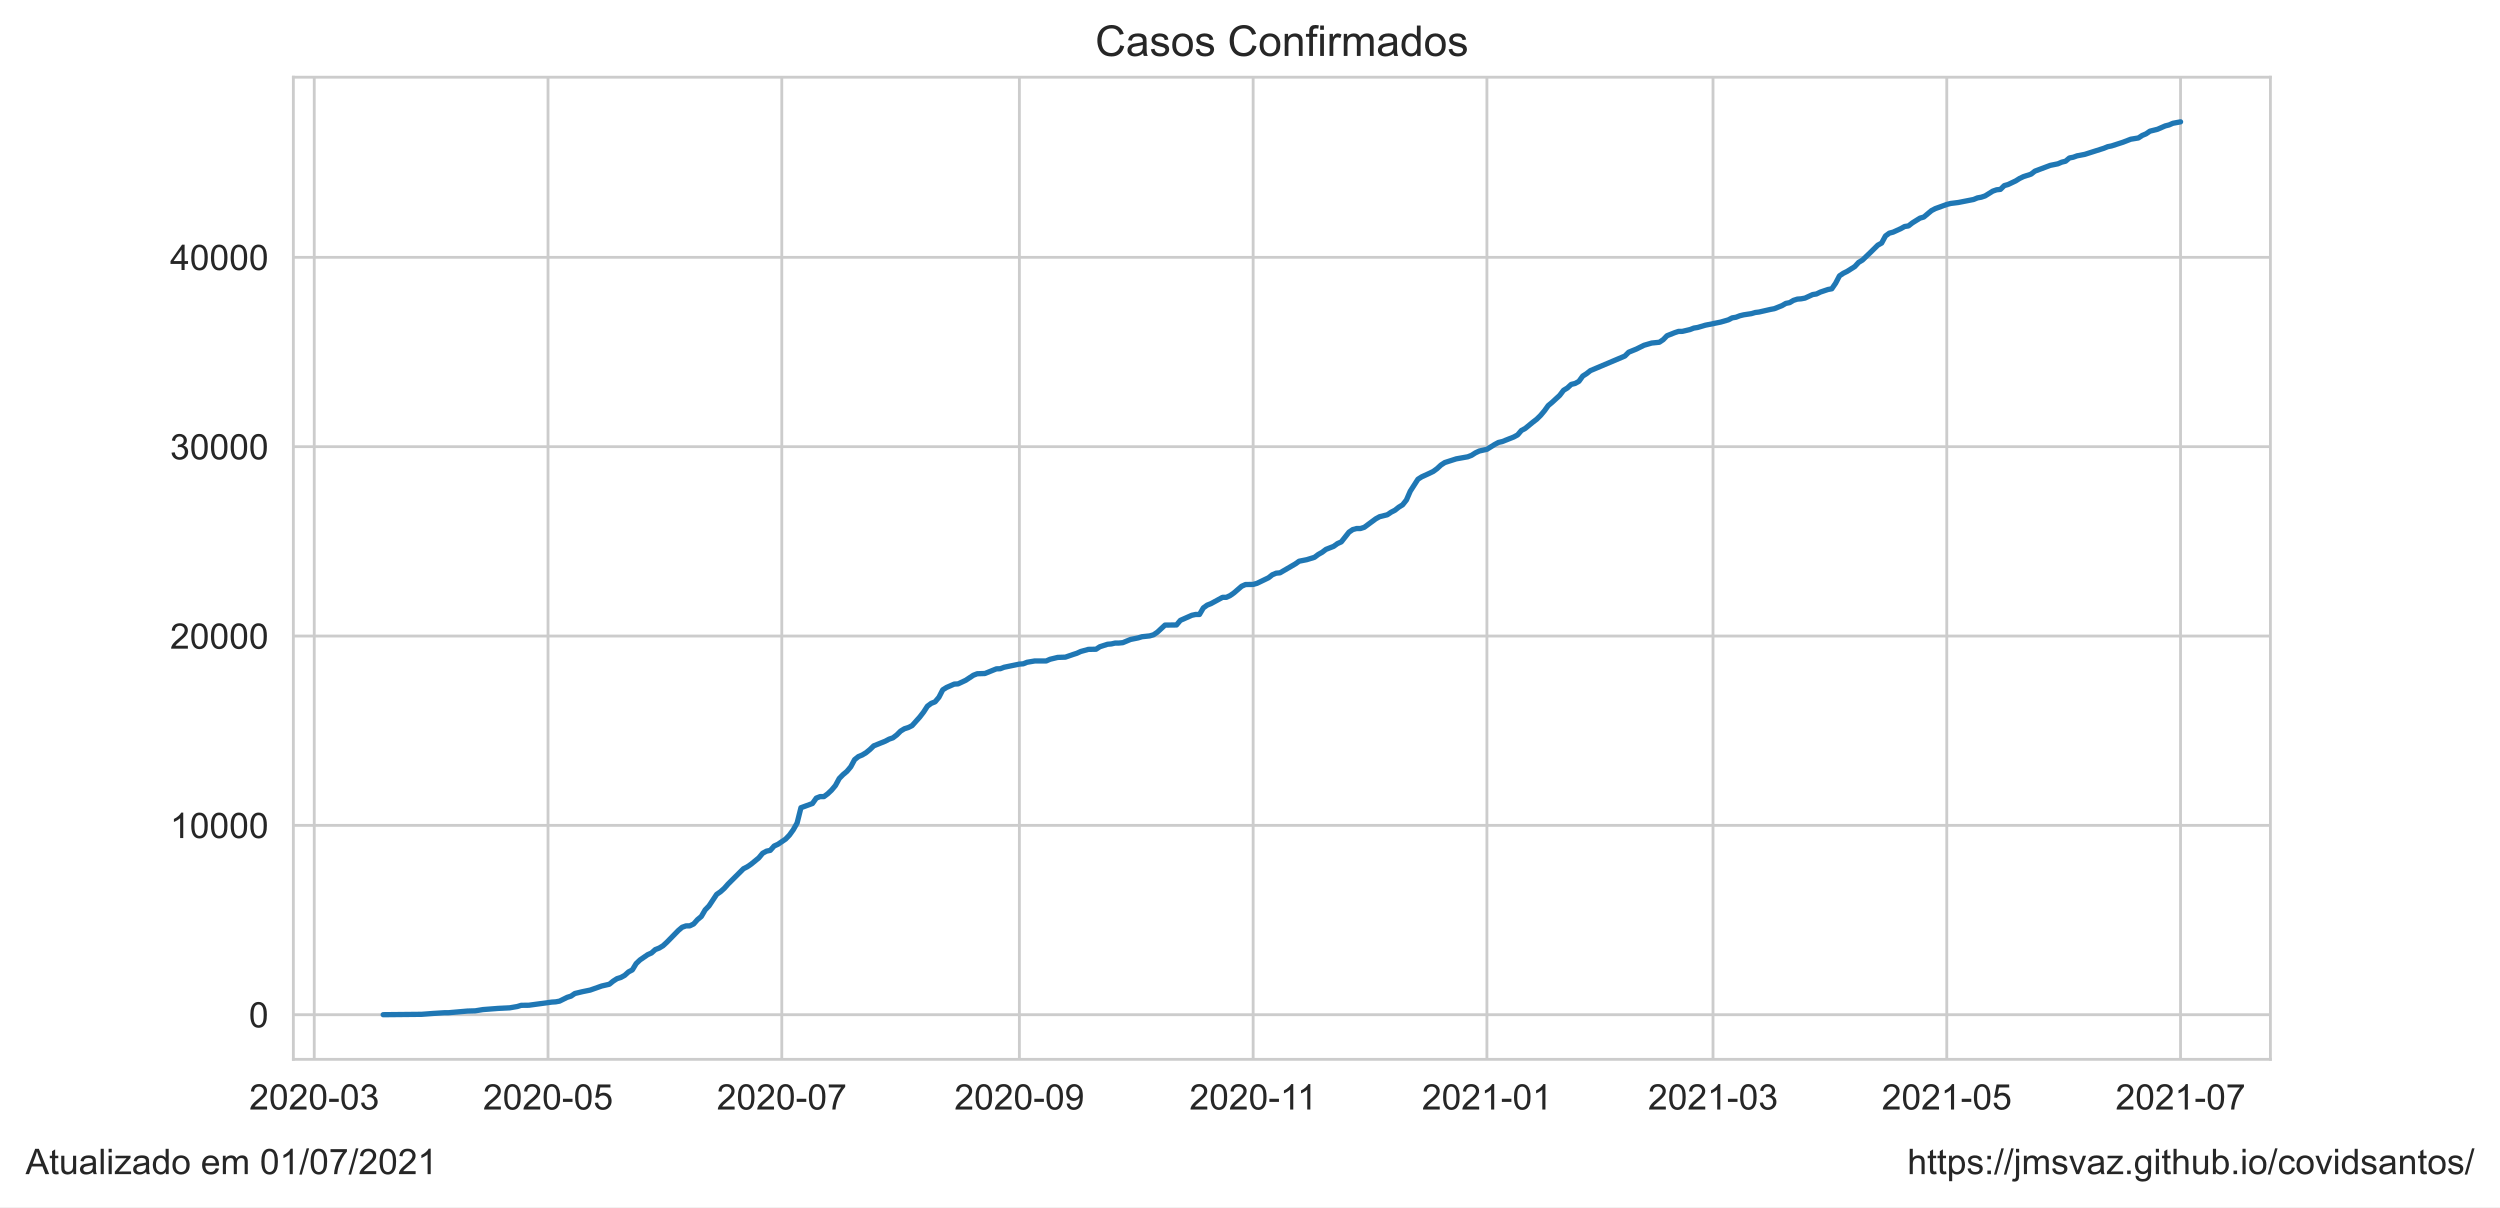
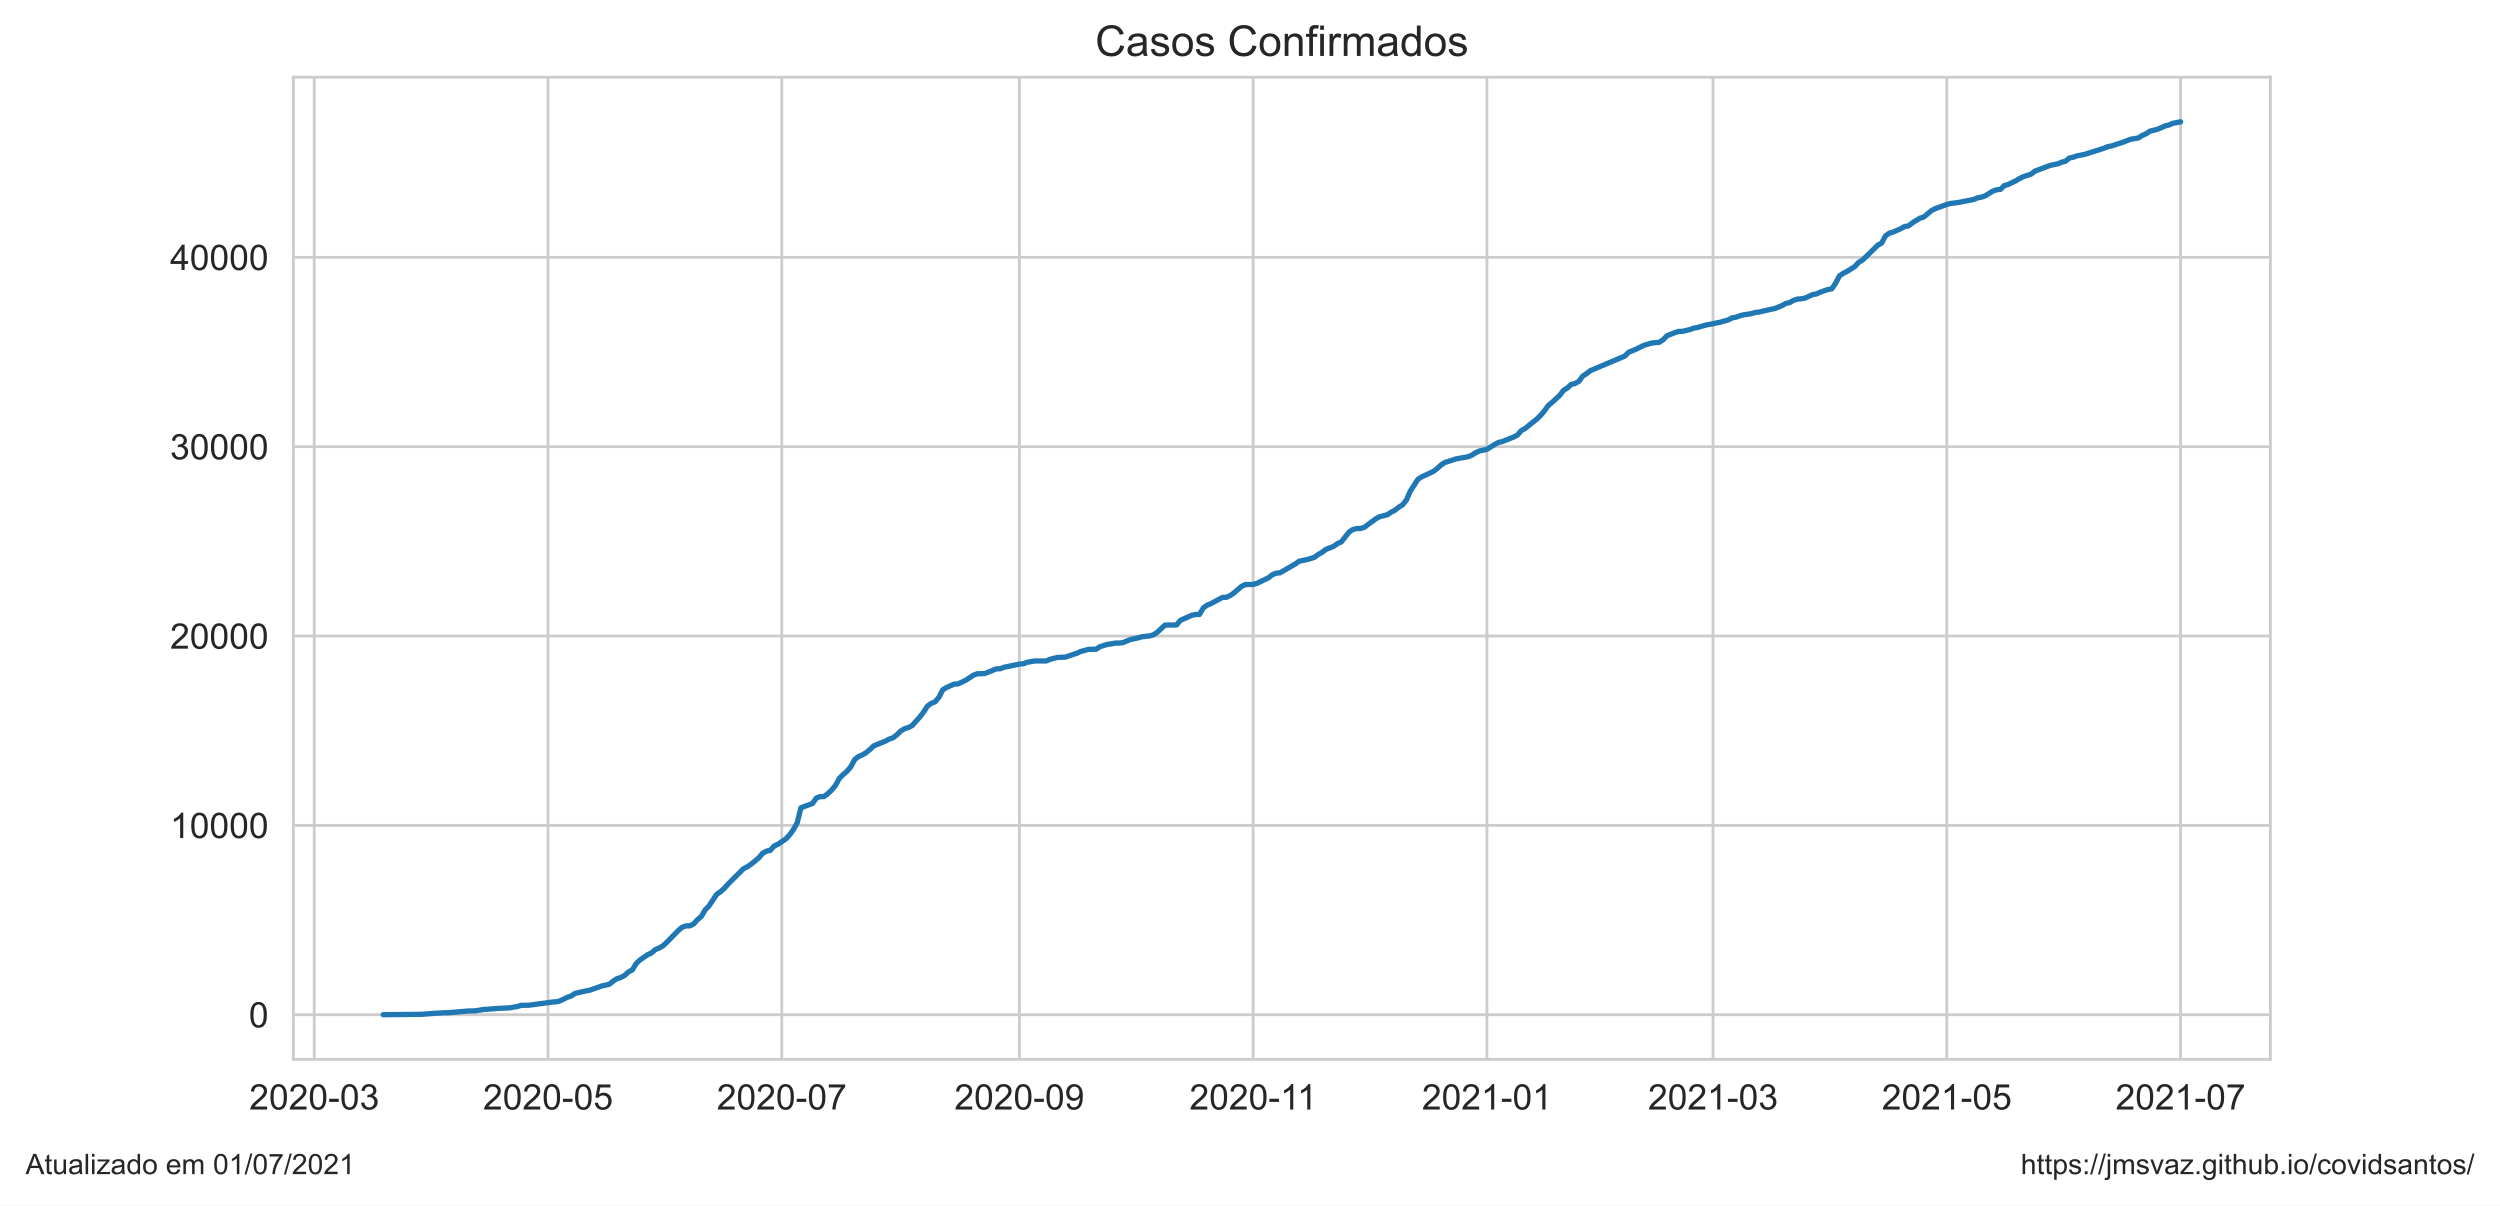
- <svg xmlns="http://www.w3.org/2000/svg" xmlns:xlink="http://www.w3.org/1999/xlink" height="340.694pt" version="1.1" viewBox="0 0 705.6 340.694" width="705.6pt">
+ <svg xmlns="http://www.w3.org/2000/svg" xmlns:xlink="http://www.w3.org/1999/xlink" height="340.273pt" version="1.1" viewBox="0 0 705.6 340.273" width="705.6pt">
  <defs>
    <style type="text/css">*{stroke-linecap:butt;stroke-linejoin:round;}</style>
  </defs>
  <g id="figure_1">
    <g id="patch_1">
-       <path d="M 0 340.694  L 705.6 340.694  L 705.6 0  L 0 0  z " style="fill:#ffffff;" />
+       <path d="M 0 340.273  L 705.6 340.273  L 705.6 0  L 0 0  z " style="fill:#ffffff;" />
    </g>
    <g id="axes_1">
      <g id="patch_2">
        <path d="M 82.8 298.989  L 640.8 298.989  L 640.8 21.789  L 82.8 21.789  z " style="fill:#ffffff;" />
      </g>
      <g id="matplotlib.axis_1">
        <g id="xtick_1">
          <g id="line2d_1">
-             <path clip-path="url(#pe75e4a56fb)" d="M 88.695 298.989  L 88.695 21.789  " style="fill:none;stroke:#cccccc;stroke-linecap:round;stroke-width:0.8;" />
+             <path clip-path="url(#pc5c9e43ad5)" d="M 88.695 298.989  L 88.695 21.789  " style="fill:none;stroke:#cccccc;stroke-linecap:round;stroke-width:0.8;" />
          </g>
          <g id="text_1">
            <g style="fill:#262626;" transform="translate(70.34709 313.1472)scale(0.1 -0.1)">
              <defs>
                <path d="M 3222 541  L 3222 0  L 194 0  Q 188 203 259 391  Q 375 700 629 1000  Q 884 1300 1366 1694  Q 2113 2306 2375 2664  Q 2638 3022 2638 3341  Q 2638 3675 2398 3904  Q 2159 4134 1775 4134  Q 1369 4134 1125 3890  Q 881 3647 878 3216  L 300 3275  Q 359 3922 746 4261  Q 1134 4600 1788 4600  Q 2447 4600 2831 4234  Q 3216 3869 3216 3328  Q 3216 3053 3103 2787  Q 2991 2522 2730 2228  Q 2469 1934 1863 1422  Q 1356 997 1212 845  Q 1069 694 975 541  L 3222 541  z " id="ArialMT-32" transform="scale(0.015625)" />
                <path d="M 266 2259  Q 266 3072 433 3567  Q 600 4063 929 4331  Q 1259 4600 1759 4600  Q 2128 4600 2406 4451  Q 2684 4303 2865 4023  Q 3047 3744 3150 3342  Q 3253 2941 3253 2259  Q 3253 1453 3087 958  Q 2922 463 2592 192  Q 2263 -78 1759 -78  Q 1097 -78 719 397  Q 266 969 266 2259  z M 844 2259  Q 844 1131 1108 757  Q 1372 384 1759 384  Q 2147 384 2411 759  Q 2675 1134 2675 2259  Q 2675 3391 2411 3762  Q 2147 4134 1753 4134  Q 1366 4134 1134 3806  Q 844 3388 844 2259  z " id="ArialMT-30" transform="scale(0.015625)" />
                <path d="M 203 1375  L 203 1941  L 1931 1941  L 1931 1375  L 203 1375  z " id="ArialMT-2d" transform="scale(0.015625)" />
                <path d="M 269 1209  L 831 1284  Q 928 806 1161 595  Q 1394 384 1728 384  Q 2125 384 2398 659  Q 2672 934 2672 1341  Q 2672 1728 2419 1979  Q 2166 2231 1775 2231  Q 1616 2231 1378 2169  L 1441 2663  Q 1497 2656 1531 2656  Q 1891 2656 2178 2843  Q 2466 3031 2466 3422  Q 2466 3731 2256 3934  Q 2047 4138 1716 4138  Q 1388 4138 1169 3931  Q 950 3725 888 3313  L 325 3413  Q 428 3978 793 4289  Q 1159 4600 1703 4600  Q 2078 4600 2393 4439  Q 2709 4278 2876 4000  Q 3044 3722 3044 3409  Q 3044 3113 2884 2869  Q 2725 2625 2413 2481  Q 2819 2388 3044 2092  Q 3269 1797 3269 1353  Q 3269 753 2831 336  Q 2394 -81 1725 -81  Q 1122 -81 723 278  Q 325 638 269 1209  z " id="ArialMT-33" transform="scale(0.015625)" />
              </defs>
              <use xlink:href="#ArialMT-32" />
              <use x="55.615" xlink:href="#ArialMT-30" />
              <use x="111.23" xlink:href="#ArialMT-32" />
              <use x="166.846" xlink:href="#ArialMT-30" />
              <use x="222.461" xlink:href="#ArialMT-2d" />
              <use x="255.762" xlink:href="#ArialMT-30" />
              <use x="311.377" xlink:href="#ArialMT-33" />
            </g>
          </g>
        </g>
        <g id="xtick_2">
          <g id="line2d_2">
-             <path clip-path="url(#pe75e4a56fb)" d="M 154.673 298.989  L 154.673 21.789  " style="fill:none;stroke:#cccccc;stroke-linecap:round;stroke-width:0.8;" />
+             <path clip-path="url(#pc5c9e43ad5)" d="M 154.673 298.989  L 154.673 21.789  " style="fill:none;stroke:#cccccc;stroke-linecap:round;stroke-width:0.8;" />
          </g>
          <g id="text_2">
            <g style="fill:#262626;" transform="translate(136.325 313.1472)scale(0.1 -0.1)">
              <defs>
                <path d="M 266 1200  L 856 1250  Q 922 819 1161 601  Q 1400 384 1738 384  Q 2144 384 2425 690  Q 2706 997 2706 1503  Q 2706 1984 2436 2262  Q 2166 2541 1728 2541  Q 1456 2541 1237 2417  Q 1019 2294 894 2097  L 366 2166  L 809 4519  L 3088 4519  L 3088 3981  L 1259 3981  L 1013 2750  Q 1425 3038 1878 3038  Q 2478 3038 2890 2622  Q 3303 2206 3303 1553  Q 3303 931 2941 478  Q 2500 -78 1738 -78  Q 1113 -78 717 272  Q 322 622 266 1200  z " id="ArialMT-35" transform="scale(0.015625)" />
              </defs>
              <use xlink:href="#ArialMT-32" />
              <use x="55.615" xlink:href="#ArialMT-30" />
              <use x="111.23" xlink:href="#ArialMT-32" />
              <use x="166.846" xlink:href="#ArialMT-30" />
              <use x="222.461" xlink:href="#ArialMT-2d" />
              <use x="255.762" xlink:href="#ArialMT-30" />
              <use x="311.377" xlink:href="#ArialMT-35" />
            </g>
          </g>
        </g>
        <g id="xtick_3">
          <g id="line2d_3">
-             <path clip-path="url(#pe75e4a56fb)" d="M 220.651 298.989  L 220.651 21.789  " style="fill:none;stroke:#cccccc;stroke-linecap:round;stroke-width:0.8;" />
+             <path clip-path="url(#pc5c9e43ad5)" d="M 220.651 298.989  L 220.651 21.789  " style="fill:none;stroke:#cccccc;stroke-linecap:round;stroke-width:0.8;" />
          </g>
          <g id="text_3">
            <g style="fill:#262626;" transform="translate(202.3029 313.1472)scale(0.1 -0.1)">
              <defs>
                <path d="M 303 3981  L 303 4522  L 3269 4522  L 3269 4084  Q 2831 3619 2401 2847  Q 1972 2075 1738 1259  Q 1569 684 1522 0  L 944 0  Q 953 541 1156 1306  Q 1359 2072 1739 2783  Q 2119 3494 2547 3981  L 303 3981  z " id="ArialMT-37" transform="scale(0.015625)" />
              </defs>
              <use xlink:href="#ArialMT-32" />
              <use x="55.615" xlink:href="#ArialMT-30" />
              <use x="111.23" xlink:href="#ArialMT-32" />
              <use x="166.846" xlink:href="#ArialMT-30" />
              <use x="222.461" xlink:href="#ArialMT-2d" />
              <use x="255.762" xlink:href="#ArialMT-30" />
              <use x="311.377" xlink:href="#ArialMT-37" />
            </g>
          </g>
        </g>
        <g id="xtick_4">
          <g id="line2d_4">
-             <path clip-path="url(#pe75e4a56fb)" d="M 287.71 298.989  L 287.71 21.789  " style="fill:none;stroke:#cccccc;stroke-linecap:round;stroke-width:0.8;" />
+             <path clip-path="url(#pc5c9e43ad5)" d="M 287.71 298.989  L 287.71 21.789  " style="fill:none;stroke:#cccccc;stroke-linecap:round;stroke-width:0.8;" />
          </g>
          <g id="text_4">
            <g style="fill:#262626;" transform="translate(269.3624 313.1472)scale(0.1 -0.1)">
              <defs>
                <path d="M 350 1059  L 891 1109  Q 959 728 1153 556  Q 1347 384 1650 384  Q 1909 384 2104 503  Q 2300 622 2425 820  Q 2550 1019 2634 1356  Q 2719 1694 2719 2044  Q 2719 2081 2716 2156  Q 2547 1888 2255 1720  Q 1963 1553 1622 1553  Q 1053 1553 659 1965  Q 266 2378 266 3053  Q 266 3750 677 4175  Q 1088 4600 1706 4600  Q 2153 4600 2523 4359  Q 2894 4119 3086 3673  Q 3278 3228 3278 2384  Q 3278 1506 3087 986  Q 2897 466 2520 194  Q 2144 -78 1638 -78  Q 1100 -78 759 220  Q 419 519 350 1059  z M 2653 3081  Q 2653 3566 2395 3850  Q 2138 4134 1775 4134  Q 1400 4134 1122 3828  Q 844 3522 844 3034  Q 844 2597 1108 2323  Q 1372 2050 1759 2050  Q 2150 2050 2401 2323  Q 2653 2597 2653 3081  z " id="ArialMT-39" transform="scale(0.015625)" />
              </defs>
              <use xlink:href="#ArialMT-32" />
              <use x="55.615" xlink:href="#ArialMT-30" />
              <use x="111.23" xlink:href="#ArialMT-32" />
              <use x="166.846" xlink:href="#ArialMT-30" />
              <use x="222.461" xlink:href="#ArialMT-2d" />
              <use x="255.762" xlink:href="#ArialMT-30" />
              <use x="311.377" xlink:href="#ArialMT-39" />
            </g>
          </g>
        </g>
        <g id="xtick_5">
          <g id="line2d_5">
-             <path clip-path="url(#pe75e4a56fb)" d="M 353.688 298.989  L 353.688 21.789  " style="fill:none;stroke:#cccccc;stroke-linecap:round;stroke-width:0.8;" />
+             <path clip-path="url(#pc5c9e43ad5)" d="M 353.688 298.989  L 353.688 21.789  " style="fill:none;stroke:#cccccc;stroke-linecap:round;stroke-width:0.8;" />
          </g>
          <g id="text_5">
            <g style="fill:#262626;" transform="translate(335.7091 313.1472)scale(0.1 -0.1)">
              <defs>
                <path d="M 2384 0  L 1822 0  L 1822 3584  Q 1619 3391 1289 3197  Q 959 3003 697 2906  L 697 3450  Q 1169 3672 1522 3987  Q 1875 4303 2022 4600  L 2384 4600  L 2384 0  z " id="ArialMT-31" transform="scale(0.015625)" />
              </defs>
              <use xlink:href="#ArialMT-32" />
              <use x="55.615" xlink:href="#ArialMT-30" />
              <use x="111.23" xlink:href="#ArialMT-32" />
              <use x="166.846" xlink:href="#ArialMT-30" />
              <use x="222.461" xlink:href="#ArialMT-2d" />
              <use x="255.762" xlink:href="#ArialMT-31" />
              <use x="304.002" xlink:href="#ArialMT-31" />
            </g>
          </g>
        </g>
        <g id="xtick_6">
          <g id="line2d_6">
-             <path clip-path="url(#pe75e4a56fb)" d="M 419.666 298.989  L 419.666 21.789  " style="fill:none;stroke:#cccccc;stroke-linecap:round;stroke-width:0.8;" />
+             <path clip-path="url(#pc5c9e43ad5)" d="M 419.666 298.989  L 419.666 21.789  " style="fill:none;stroke:#cccccc;stroke-linecap:round;stroke-width:0.8;" />
          </g>
          <g id="text_6">
            <g style="fill:#262626;" transform="translate(401.3182 313.1472)scale(0.1 -0.1)">
              <use xlink:href="#ArialMT-32" />
              <use x="55.615" xlink:href="#ArialMT-30" />
              <use x="111.23" xlink:href="#ArialMT-32" />
              <use x="166.846" xlink:href="#ArialMT-31" />
              <use x="222.461" xlink:href="#ArialMT-2d" />
              <use x="255.762" xlink:href="#ArialMT-30" />
              <use x="311.377" xlink:href="#ArialMT-31" />
            </g>
          </g>
        </g>
        <g id="xtick_7">
          <g id="line2d_7">
-             <path clip-path="url(#pe75e4a56fb)" d="M 483.481 298.989  L 483.481 21.789  " style="fill:none;stroke:#cccccc;stroke-linecap:round;stroke-width:0.8;" />
+             <path clip-path="url(#pc5c9e43ad5)" d="M 483.481 298.989  L 483.481 21.789  " style="fill:none;stroke:#cccccc;stroke-linecap:round;stroke-width:0.8;" />
          </g>
          <g id="text_7">
            <g style="fill:#262626;" transform="translate(465.1329 313.1472)scale(0.1 -0.1)">
              <use xlink:href="#ArialMT-32" />
              <use x="55.615" xlink:href="#ArialMT-30" />
              <use x="111.23" xlink:href="#ArialMT-32" />
              <use x="166.846" xlink:href="#ArialMT-31" />
              <use x="222.461" xlink:href="#ArialMT-2d" />
              <use x="255.762" xlink:href="#ArialMT-30" />
              <use x="311.377" xlink:href="#ArialMT-33" />
            </g>
          </g>
        </g>
        <g id="xtick_8">
          <g id="line2d_8">
-             <path clip-path="url(#pe75e4a56fb)" d="M 549.458 298.989  L 549.458 21.789  " style="fill:none;stroke:#cccccc;stroke-linecap:round;stroke-width:0.8;" />
+             <path clip-path="url(#pc5c9e43ad5)" d="M 549.458 298.989  L 549.458 21.789  " style="fill:none;stroke:#cccccc;stroke-linecap:round;stroke-width:0.8;" />
          </g>
          <g id="text_8">
            <g style="fill:#262626;" transform="translate(531.1108 313.1472)scale(0.1 -0.1)">
              <use xlink:href="#ArialMT-32" />
              <use x="55.615" xlink:href="#ArialMT-30" />
              <use x="111.23" xlink:href="#ArialMT-32" />
              <use x="166.846" xlink:href="#ArialMT-31" />
              <use x="222.461" xlink:href="#ArialMT-2d" />
              <use x="255.762" xlink:href="#ArialMT-30" />
              <use x="311.377" xlink:href="#ArialMT-35" />
            </g>
          </g>
        </g>
        <g id="xtick_9">
          <g id="line2d_9">
-             <path clip-path="url(#pe75e4a56fb)" d="M 615.436 298.989  L 615.436 21.789  " style="fill:none;stroke:#cccccc;stroke-linecap:round;stroke-width:0.8;" />
+             <path clip-path="url(#pc5c9e43ad5)" d="M 615.436 298.989  L 615.436 21.789  " style="fill:none;stroke:#cccccc;stroke-linecap:round;stroke-width:0.8;" />
          </g>
          <g id="text_9">
            <g style="fill:#262626;" transform="translate(597.0887 313.1472)scale(0.1 -0.1)">
              <use xlink:href="#ArialMT-32" />
              <use x="55.615" xlink:href="#ArialMT-30" />
              <use x="111.23" xlink:href="#ArialMT-32" />
              <use x="166.846" xlink:href="#ArialMT-31" />
              <use x="222.461" xlink:href="#ArialMT-2d" />
              <use x="255.762" xlink:href="#ArialMT-30" />
              <use x="311.377" xlink:href="#ArialMT-37" />
            </g>
          </g>
        </g>
      </g>
      <g id="matplotlib.axis_2">
        <g id="ytick_1">
          <g id="line2d_10">
-             <path clip-path="url(#pe75e4a56fb)" d="M 82.8 286.389  L 640.8 286.389  " style="fill:none;stroke:#cccccc;stroke-linecap:round;stroke-width:0.8;" />
+             <path clip-path="url(#pc5c9e43ad5)" d="M 82.8 286.389  L 640.8 286.389  " style="fill:none;stroke:#cccccc;stroke-linecap:round;stroke-width:0.8;" />
          </g>
          <g id="text_10">
            <g style="fill:#262626;" transform="translate(70.23906 289.9683)scale(0.1 -0.1)">
              <use xlink:href="#ArialMT-30" />
            </g>
          </g>
        </g>
        <g id="ytick_2">
          <g id="line2d_11">
-             <path clip-path="url(#pe75e4a56fb)" d="M 82.8 232.95  L 640.8 232.95  " style="fill:none;stroke:#cccccc;stroke-linecap:round;stroke-width:0.8;" />
+             <path clip-path="url(#pc5c9e43ad5)" d="M 82.8 232.95  L 640.8 232.95  " style="fill:none;stroke:#cccccc;stroke-linecap:round;stroke-width:0.8;" />
          </g>
          <g id="text_11">
            <g style="fill:#262626;" transform="translate(47.99531 236.5286)scale(0.1 -0.1)">
              <use xlink:href="#ArialMT-31" />
              <use x="55.615" xlink:href="#ArialMT-30" />
              <use x="111.23" xlink:href="#ArialMT-30" />
              <use x="166.846" xlink:href="#ArialMT-30" />
              <use x="222.461" xlink:href="#ArialMT-30" />
            </g>
          </g>
        </g>
        <g id="ytick_3">
          <g id="line2d_12">
-             <path clip-path="url(#pe75e4a56fb)" d="M 82.8 179.51  L 640.8 179.51  " style="fill:none;stroke:#cccccc;stroke-linecap:round;stroke-width:0.8;" />
+             <path clip-path="url(#pc5c9e43ad5)" d="M 82.8 179.51  L 640.8 179.51  " style="fill:none;stroke:#cccccc;stroke-linecap:round;stroke-width:0.8;" />
          </g>
          <g id="text_12">
            <g style="fill:#262626;" transform="translate(47.99531 183.089)scale(0.1 -0.1)">
              <use xlink:href="#ArialMT-32" />
              <use x="55.615" xlink:href="#ArialMT-30" />
              <use x="111.23" xlink:href="#ArialMT-30" />
              <use x="166.846" xlink:href="#ArialMT-30" />
              <use x="222.461" xlink:href="#ArialMT-30" />
            </g>
          </g>
        </g>
        <g id="ytick_4">
          <g id="line2d_13">
-             <path clip-path="url(#pe75e4a56fb)" d="M 82.8 126.07  L 640.8 126.07  " style="fill:none;stroke:#cccccc;stroke-linecap:round;stroke-width:0.8;" />
+             <path clip-path="url(#pc5c9e43ad5)" d="M 82.8 126.07  L 640.8 126.07  " style="fill:none;stroke:#cccccc;stroke-linecap:round;stroke-width:0.8;" />
          </g>
          <g id="text_13">
            <g style="fill:#262626;" transform="translate(47.99531 129.6493)scale(0.1 -0.1)">
              <use xlink:href="#ArialMT-33" />
              <use x="55.615" xlink:href="#ArialMT-30" />
              <use x="111.23" xlink:href="#ArialMT-30" />
              <use x="166.846" xlink:href="#ArialMT-30" />
              <use x="222.461" xlink:href="#ArialMT-30" />
            </g>
          </g>
        </g>
        <g id="ytick_5">
          <g id="line2d_14">
-             <path clip-path="url(#pe75e4a56fb)" d="M 82.8 72.631  L 640.8 72.631  " style="fill:none;stroke:#cccccc;stroke-linecap:round;stroke-width:0.8;" />
+             <path clip-path="url(#pc5c9e43ad5)" d="M 82.8 72.631  L 640.8 72.631  " style="fill:none;stroke:#cccccc;stroke-linecap:round;stroke-width:0.8;" />
          </g>
          <g id="text_14">
            <g style="fill:#262626;" transform="translate(47.99531 76.20969)scale(0.1 -0.1)">
              <defs>
                <path d="M 2069 0  L 2069 1097  L 81 1097  L 81 1613  L 2172 4581  L 2631 4581  L 2631 1613  L 3250 1613  L 3250 1097  L 2631 1097  L 2631 0  L 2069 0  z M 2069 1613  L 2069 3678  L 634 1613  L 2069 1613  z " id="ArialMT-34" transform="scale(0.015625)" />
              </defs>
              <use xlink:href="#ArialMT-34" />
              <use x="55.615" xlink:href="#ArialMT-30" />
              <use x="111.23" xlink:href="#ArialMT-30" />
              <use x="166.846" xlink:href="#ArialMT-30" />
              <use x="222.461" xlink:href="#ArialMT-30" />
            </g>
          </g>
        </g>
      </g>
      <g id="line2d_15">
-         <path clip-path="url(#pe75e4a56fb)" d="M 108.164 286.389  L 118.98 286.282  L 122.225 286.037  L 125.469 285.834  L 126.551 285.834  L 131.959 285.363  L 134.122 285.299  L 136.285 284.947  L 140.612 284.61  L 143.857 284.45  L 146.02 284.075  L 147.101 283.744  L 149.265 283.717  L 155.754 282.83  L 156.836 282.761  L 157.917 282.563  L 160.081 281.489  L 161.162 281.147  L 162.244 280.404  L 164.407 279.886  L 166.57 279.442  L 168.734 278.678  L 169.815 278.293  L 171.978 277.791  L 173.06 276.915  L 174.142 276.22  L 175.223 275.883  L 176.305 275.29  L 177.386 274.312  L 178.468 273.746  L 179.55 271.961  L 180.631 270.935  L 182.794 269.449  L 183.876 268.968  L 184.958 268.001  L 186.039 267.589  L 187.121 266.937  L 188.202 265.943  L 191.447 262.625  L 192.529 261.711  L 193.61 261.326  L 194.692 261.31  L 195.774 260.776  L 196.855 259.557  L 197.937 258.665  L 199.018 256.811  L 200.1 255.694  L 202.263 252.434  L 203.345 251.691  L 204.426 250.718  L 205.508 249.495  L 209.835 245.193  L 210.916 244.642  L 211.998 243.9  L 214.161 242.131  L 215.243 240.827  L 216.324 240.234  L 217.406 240.004  L 218.487 238.785  L 219.569 238.288  L 221.732 236.824  L 222.814 235.697  L 223.895 234.195  L 224.977 232.282  L 226.059 227.969  L 229.303 226.783  L 230.385 225.26  L 231.467 224.832  L 232.548 224.832  L 233.63 224.025  L 234.711 222.994  L 235.793 221.706  L 236.875 219.713  L 237.956 218.612  L 239.038 217.709  L 240.119 216.416  L 241.201 214.401  L 242.283 213.535  L 243.364 213.086  L 244.446 212.429  L 245.527 211.547  L 246.609 210.505  L 249.854 209.196  L 250.935 208.619  L 252.017 208.245  L 253.099 207.427  L 254.18 206.347  L 255.262 205.685  L 256.344 205.343  L 257.425 204.803  L 259.588 202.388  L 260.67 200.982  L 261.752 199.315  L 262.833 198.513  L 263.915 198.086  L 264.996 196.803  L 266.078 194.698  L 267.16 194.024  L 269.323 193.078  L 270.404 193.02  L 272.568 192.004  L 274.731 190.577  L 275.812 190.161  L 277.976 190.091  L 281.22 188.777  L 282.302 188.744  L 283.384 188.328  L 287.71 187.435  L 288.792 187.355  L 289.873 186.922  L 292.036 186.553  L 295.281 186.548  L 296.363 186.072  L 298.526 185.549  L 300.689 185.474  L 302.853 184.726  L 303.934 184.378  L 305.016 183.881  L 307.179 183.278  L 309.342 183.24  L 310.424 182.535  L 312.587 181.835  L 313.669 181.744  L 314.75 181.493  L 315.832 181.493  L 316.913 181.38  L 319.077 180.483  L 321.24 180.039  L 322.321 179.713  L 324.485 179.478  L 325.566 179.163  L 326.648 178.431  L 328.811 176.427  L 332.056 176.389  L 333.137 175.096  L 336.382 173.658  L 337.464 173.423  L 338.545 173.423  L 339.627 171.574  L 340.709 170.794  L 341.79 170.367  L 345.035 168.598  L 346.117 168.598  L 347.198 168.09  L 348.28 167.331  L 350.443 165.466  L 351.525 164.98  L 353.688 164.948  L 354.77 164.643  L 358.014 163.077  L 359.096 162.228  L 360.178 161.773  L 361.259 161.677  L 365.586 159.16  L 366.667 158.396  L 368.83 157.963  L 370.994 157.295  L 372.075 156.488  L 373.157 155.879  L 374.238 155.056  L 376.402 154.206  L 377.483 153.426  L 378.565 152.945  L 380.728 150.204  L 381.81 149.461  L 382.891 149.172  L 383.973 149.172  L 385.055 148.825  L 388.299 146.431  L 389.381 145.832  L 391.544 145.293  L 392.626 144.566  L 393.707 144.01  L 394.789 143.15  L 395.871 142.482  L 396.952 141.114  L 398.034 138.629  L 400.197 135.262  L 401.279 134.573  L 403.442 133.584  L 404.523 133.055  L 405.605 132.264  L 406.687 131.259  L 407.768 130.554  L 411.013 129.507  L 414.258 128.929  L 415.339 128.507  L 416.421 127.813  L 417.503 127.3  L 419.666 126.813  L 421.829 125.467  L 422.911 124.884  L 423.992 124.628  L 427.237 123.34  L 428.319 122.752  L 429.4 121.496  L 430.482 120.919  L 432.645 119.145  L 433.727 118.316  L 434.808 117.253  L 435.89 115.965  L 436.972 114.469  L 438.053 113.571  L 440.216 111.578  L 441.298 110.156  L 442.38 109.499  L 443.461 108.489  L 444.543 108.232  L 445.624 107.639  L 446.706 106.148  L 447.788 105.459  L 448.869 104.609  L 458.604 100.489  L 459.685 99.404  L 461.848 98.522  L 464.012 97.448  L 466.175 96.818  L 468.338 96.598  L 469.42 95.866  L 470.501 94.755  L 472.665 93.894  L 473.746 93.536  L 474.828 93.526  L 476.991 93.013  L 478.073 92.596  L 479.154 92.425  L 481.317 91.784  L 485.644 90.907  L 487.807 90.277  L 488.889 89.715  L 489.97 89.534  L 491.052 89.117  L 492.133 88.855  L 494.297 88.524  L 495.378 88.203  L 496.46 88.07  L 499.705 87.327  L 500.786 87.124  L 502.949 86.258  L 504.031 85.633  L 505.113 85.414  L 506.194 84.772  L 507.276 84.425  L 508.357 84.339  L 509.439 84.136  L 511.602 83.142  L 512.684 82.966  L 513.765 82.442  L 515.929 81.71  L 517.01 81.507  L 518.092 79.925  L 519.174 77.857  L 520.255 77.13  L 521.337 76.596  L 523.5 75.228  L 524.582 74.052  L 525.663 73.4  L 527.826 71.327  L 529.99 69.195  L 531.071 68.601  L 532.153 66.603  L 533.234 65.807  L 534.316 65.518  L 536.479 64.535  L 537.561 63.931  L 538.642 63.765  L 539.724 62.921  L 541.887 61.574  L 542.969 61.259  L 545.132 59.447  L 546.214 58.881  L 549.458 57.705  L 550.54 57.427  L 552.703 57.155  L 557.03 56.3  L 558.111 55.856  L 559.193 55.658  L 560.275 55.295  L 562.438 53.948  L 563.519 53.569  L 564.601 53.451  L 565.683 52.388  L 566.764 52.078  L 568.927 51.052  L 570.009 50.373  L 571.091 49.855  L 573.254 49.144  L 574.335 48.3  L 578.662 46.675  L 580.825 46.232  L 581.907 45.767  L 582.988 45.499  L 584.07 44.586  L 585.151 44.377  L 586.233 43.982  L 588.396 43.57  L 593.804 41.844  L 594.886 41.401  L 595.967 41.187  L 599.212 40.134  L 601.375 39.295  L 603.539 38.937  L 604.62 38.226  L 605.702 37.772  L 606.784 37.029  L 608.947 36.484  L 611.11 35.538  L 612.192 35.266  L 613.273 34.796  L 615.436 34.389  L 615.436 34.389  " style="fill:none;stroke:#1f77b4;stroke-linecap:round;stroke-width:1.5;" />
+         <path clip-path="url(#pc5c9e43ad5)" d="M 108.164 286.389  L 118.98 286.282  L 122.225 286.037  L 125.469 285.834  L 126.551 285.834  L 131.959 285.363  L 134.122 285.299  L 136.285 284.947  L 140.612 284.61  L 143.857 284.45  L 146.02 284.075  L 147.101 283.744  L 149.265 283.717  L 155.754 282.83  L 156.836 282.761  L 157.917 282.563  L 160.081 281.489  L 161.162 281.147  L 162.244 280.404  L 164.407 279.886  L 166.57 279.442  L 168.734 278.678  L 169.815 278.293  L 171.978 277.791  L 173.06 276.915  L 174.142 276.22  L 175.223 275.883  L 176.305 275.29  L 177.386 274.312  L 178.468 273.746  L 179.55 271.961  L 180.631 270.935  L 182.794 269.449  L 183.876 268.968  L 184.958 268.001  L 186.039 267.589  L 187.121 266.937  L 188.202 265.943  L 191.447 262.625  L 192.529 261.711  L 193.61 261.326  L 194.692 261.31  L 195.774 260.776  L 196.855 259.557  L 197.937 258.665  L 199.018 256.811  L 200.1 255.694  L 202.263 252.434  L 203.345 251.691  L 204.426 250.718  L 205.508 249.495  L 209.835 245.193  L 210.916 244.642  L 211.998 243.9  L 214.161 242.131  L 215.243 240.827  L 216.324 240.234  L 217.406 240.004  L 218.487 238.785  L 219.569 238.288  L 221.732 236.824  L 222.814 235.697  L 223.895 234.195  L 224.977 232.282  L 226.059 227.969  L 229.303 226.783  L 230.385 225.26  L 231.467 224.832  L 232.548 224.832  L 233.63 224.025  L 234.711 222.994  L 235.793 221.706  L 236.875 219.713  L 237.956 218.612  L 239.038 217.709  L 240.119 216.416  L 241.201 214.401  L 242.283 213.535  L 243.364 213.086  L 244.446 212.429  L 245.527 211.547  L 246.609 210.505  L 249.854 209.196  L 250.935 208.619  L 252.017 208.245  L 253.099 207.427  L 254.18 206.347  L 255.262 205.685  L 256.344 205.343  L 257.425 204.803  L 259.588 202.388  L 260.67 200.982  L 261.752 199.315  L 262.833 198.513  L 263.915 198.086  L 264.996 196.803  L 266.078 194.698  L 267.16 194.024  L 269.323 193.078  L 270.404 193.02  L 272.568 192.004  L 274.731 190.577  L 275.812 190.161  L 277.976 190.091  L 281.22 188.777  L 282.302 188.744  L 283.384 188.328  L 287.71 187.435  L 288.792 187.355  L 289.873 186.922  L 292.036 186.553  L 295.281 186.548  L 296.363 186.072  L 298.526 185.549  L 300.689 185.474  L 302.853 184.726  L 303.934 184.378  L 305.016 183.881  L 307.179 183.278  L 309.342 183.24  L 310.424 182.535  L 312.587 181.835  L 313.669 181.744  L 314.75 181.493  L 315.832 181.493  L 316.913 181.38  L 319.077 180.483  L 321.24 180.039  L 322.321 179.713  L 324.485 179.478  L 325.566 179.163  L 326.648 178.431  L 328.811 176.427  L 332.056 176.389  L 333.137 175.096  L 336.382 173.658  L 337.464 173.423  L 338.545 173.423  L 339.627 171.574  L 340.709 170.794  L 341.79 170.367  L 345.035 168.598  L 346.117 168.598  L 347.198 168.09  L 348.28 167.331  L 350.443 165.466  L 351.525 164.98  L 353.688 164.948  L 354.77 164.643  L 358.014 163.077  L 359.096 162.228  L 360.178 161.773  L 361.259 161.677  L 365.586 159.16  L 366.667 158.396  L 368.83 157.963  L 370.994 157.295  L 372.075 156.488  L 373.157 155.879  L 374.238 155.056  L 376.402 154.206  L 377.483 153.426  L 378.565 152.945  L 380.728 150.204  L 381.81 149.461  L 382.891 149.172  L 383.973 149.172  L 385.055 148.825  L 388.299 146.431  L 389.381 145.832  L 391.544 145.293  L 392.626 144.566  L 393.707 144.01  L 394.789 143.15  L 395.871 142.482  L 396.952 141.114  L 398.034 138.629  L 400.197 135.262  L 401.279 134.573  L 403.442 133.584  L 404.523 133.055  L 405.605 132.264  L 406.687 131.259  L 407.768 130.554  L 411.013 129.507  L 414.258 128.929  L 415.339 128.507  L 416.421 127.813  L 417.503 127.3  L 419.666 126.813  L 421.829 125.467  L 422.911 124.884  L 423.992 124.628  L 427.237 123.34  L 428.319 122.752  L 429.4 121.496  L 430.482 120.919  L 432.645 119.145  L 433.727 118.316  L 434.808 117.253  L 435.89 115.965  L 436.972 114.469  L 438.053 113.571  L 440.216 111.578  L 441.298 110.156  L 442.38 109.499  L 443.461 108.489  L 444.543 108.232  L 445.624 107.639  L 446.706 106.148  L 447.788 105.459  L 448.869 104.609  L 458.604 100.489  L 459.685 99.404  L 461.848 98.522  L 464.012 97.448  L 466.175 96.818  L 468.338 96.598  L 469.42 95.866  L 470.501 94.755  L 472.665 93.894  L 473.746 93.536  L 474.828 93.526  L 476.991 93.013  L 478.073 92.596  L 479.154 92.425  L 481.317 91.784  L 485.644 90.907  L 487.807 90.277  L 488.889 89.715  L 489.97 89.534  L 491.052 89.117  L 492.133 88.855  L 494.297 88.524  L 495.378 88.203  L 496.46 88.07  L 499.705 87.327  L 500.786 87.124  L 502.949 86.258  L 504.031 85.633  L 505.113 85.414  L 506.194 84.772  L 507.276 84.425  L 508.357 84.339  L 509.439 84.136  L 511.602 83.142  L 512.684 82.966  L 513.765 82.442  L 515.929 81.71  L 517.01 81.507  L 518.092 79.925  L 519.174 77.857  L 520.255 77.13  L 521.337 76.596  L 523.5 75.228  L 524.582 74.052  L 525.663 73.4  L 527.826 71.327  L 529.99 69.195  L 531.071 68.601  L 532.153 66.603  L 533.234 65.807  L 534.316 65.518  L 536.479 64.535  L 537.561 63.931  L 538.642 63.765  L 539.724 62.921  L 541.887 61.574  L 542.969 61.259  L 545.132 59.447  L 546.214 58.881  L 549.458 57.705  L 550.54 57.427  L 552.703 57.155  L 557.03 56.3  L 558.111 55.856  L 559.193 55.658  L 560.275 55.295  L 562.438 53.948  L 563.519 53.569  L 564.601 53.451  L 565.683 52.388  L 566.764 52.078  L 568.927 51.052  L 570.009 50.373  L 571.091 49.855  L 573.254 49.144  L 574.335 48.3  L 578.662 46.675  L 580.825 46.232  L 581.907 45.767  L 582.988 45.499  L 584.07 44.586  L 585.151 44.377  L 586.233 43.982  L 588.396 43.57  L 593.804 41.844  L 594.886 41.401  L 595.967 41.187  L 599.212 40.134  L 601.375 39.295  L 603.539 38.937  L 604.62 38.226  L 605.702 37.772  L 606.784 37.029  L 608.947 36.484  L 611.11 35.538  L 612.192 35.266  L 613.273 34.796  L 615.436 34.389  L 615.436 34.389  " style="fill:none;stroke:#1f77b4;stroke-linecap:round;stroke-width:1.5;" />
      </g>
      <g id="patch_3">
        <path d="M 82.8 298.989  L 82.8 21.789  " style="fill:none;stroke:#cccccc;stroke-linecap:square;stroke-linejoin:miter;stroke-width:0.8;" />
      </g>
      <g id="patch_4">
        <path d="M 640.8 298.989  L 640.8 21.789  " style="fill:none;stroke:#cccccc;stroke-linecap:square;stroke-linejoin:miter;stroke-width:0.8;" />
      </g>
      <g id="patch_5">
        <path d="M 82.8 298.989  L 640.8 298.989  " style="fill:none;stroke:#cccccc;stroke-linecap:square;stroke-linejoin:miter;stroke-width:0.8;" />
      </g>
      <g id="patch_6">
        <path d="M 82.8 21.789  L 640.8 21.789  " style="fill:none;stroke:#cccccc;stroke-linecap:square;stroke-linejoin:miter;stroke-width:0.8;" />
      </g>
      <g id="text_15">
        <g style="fill:#262626;" transform="translate(309.1153 15.78937)scale(0.12 -0.12)">
          <defs>
            <path d="M 3763 1606  L 4369 1453  Q 4178 706 3683 314  Q 3188 -78 2472 -78  Q 1731 -78 1267 223  Q 803 525 561 1097  Q 319 1669 319 2325  Q 319 3041 592 3573  Q 866 4106 1370 4382  Q 1875 4659 2481 4659  Q 3169 4659 3637 4309  Q 4106 3959 4291 3325  L 3694 3184  Q 3534 3684 3231 3912  Q 2928 4141 2469 4141  Q 1941 4141 1586 3887  Q 1231 3634 1087 3207  Q 944 2781 944 2328  Q 944 1744 1114 1308  Q 1284 872 1643 656  Q 2003 441 2422 441  Q 2931 441 3284 734  Q 3638 1028 3763 1606  z " id="ArialMT-43" transform="scale(0.015625)" />
            <path d="M 2588 409  Q 2275 144 1986 34  Q 1697 -75 1366 -75  Q 819 -75 525 192  Q 231 459 231 875  Q 231 1119 342 1320  Q 453 1522 633 1644  Q 813 1766 1038 1828  Q 1203 1872 1538 1913  Q 2219 1994 2541 2106  Q 2544 2222 2544 2253  Q 2544 2597 2384 2738  Q 2169 2928 1744 2928  Q 1347 2928 1158 2789  Q 969 2650 878 2297  L 328 2372  Q 403 2725 575 2942  Q 747 3159 1072 3276  Q 1397 3394 1825 3394  Q 2250 3394 2515 3294  Q 2781 3194 2906 3042  Q 3031 2891 3081 2659  Q 3109 2516 3109 2141  L 3109 1391  Q 3109 606 3145 398  Q 3181 191 3288 0  L 2700 0  Q 2613 175 2588 409  z M 2541 1666  Q 2234 1541 1622 1453  Q 1275 1403 1131 1340  Q 988 1278 909 1158  Q 831 1038 831 891  Q 831 666 1001 516  Q 1172 366 1500 366  Q 1825 366 2078 508  Q 2331 650 2450 897  Q 2541 1088 2541 1459  L 2541 1666  z " id="ArialMT-61" transform="scale(0.015625)" />
            <path d="M 197 991  L 753 1078  Q 800 744 1014 566  Q 1228 388 1613 388  Q 2000 388 2187 545  Q 2375 703 2375 916  Q 2375 1106 2209 1216  Q 2094 1291 1634 1406  Q 1016 1563 777 1677  Q 538 1791 414 1992  Q 291 2194 291 2438  Q 291 2659 392 2848  Q 494 3038 669 3163  Q 800 3259 1026 3326  Q 1253 3394 1513 3394  Q 1903 3394 2198 3281  Q 2494 3169 2634 2976  Q 2775 2784 2828 2463  L 2278 2388  Q 2241 2644 2061 2787  Q 1881 2931 1553 2931  Q 1166 2931 1000 2803  Q 834 2675 834 2503  Q 834 2394 903 2306  Q 972 2216 1119 2156  Q 1203 2125 1616 2013  Q 2213 1853 2448 1751  Q 2684 1650 2818 1456  Q 2953 1263 2953 975  Q 2953 694 2789 445  Q 2625 197 2315 61  Q 2006 -75 1616 -75  Q 969 -75 630 194  Q 291 463 197 991  z " id="ArialMT-73" transform="scale(0.015625)" />
            <path d="M 213 1659  Q 213 2581 725 3025  Q 1153 3394 1769 3394  Q 2453 3394 2887 2945  Q 3322 2497 3322 1706  Q 3322 1066 3130 698  Q 2938 331 2570 128  Q 2203 -75 1769 -75  Q 1072 -75 642 372  Q 213 819 213 1659  z M 791 1659  Q 791 1022 1069 705  Q 1347 388 1769 388  Q 2188 388 2466 706  Q 2744 1025 2744 1678  Q 2744 2294 2464 2611  Q 2184 2928 1769 2928  Q 1347 2928 1069 2612  Q 791 2297 791 1659  z " id="ArialMT-6f" transform="scale(0.015625)" />
            <path id="ArialMT-20" transform="scale(0.015625)" />
            <path d="M 422 0  L 422 3319  L 928 3319  L 928 2847  Q 1294 3394 1984 3394  Q 2284 3394 2536 3286  Q 2788 3178 2913 3003  Q 3038 2828 3088 2588  Q 3119 2431 3119 2041  L 3119 0  L 2556 0  L 2556 2019  Q 2556 2363 2490 2533  Q 2425 2703 2258 2804  Q 2091 2906 1866 2906  Q 1506 2906 1245 2678  Q 984 2450 984 1813  L 984 0  L 422 0  z " id="ArialMT-6e" transform="scale(0.015625)" />
            <path d="M 556 0  L 556 2881  L 59 2881  L 59 3319  L 556 3319  L 556 3672  Q 556 4006 616 4169  Q 697 4388 901 4523  Q 1106 4659 1475 4659  Q 1713 4659 2000 4603  L 1916 4113  Q 1741 4144 1584 4144  Q 1328 4144 1222 4034  Q 1116 3925 1116 3625  L 1116 3319  L 1763 3319  L 1763 2881  L 1116 2881  L 1116 0  L 556 0  z " id="ArialMT-66" transform="scale(0.015625)" />
            <path d="M 425 3934  L 425 4581  L 988 4581  L 988 3934  L 425 3934  z M 425 0  L 425 3319  L 988 3319  L 988 0  L 425 0  z " id="ArialMT-69" transform="scale(0.015625)" />
            <path d="M 416 0  L 416 3319  L 922 3319  L 922 2816  Q 1116 3169 1280 3281  Q 1444 3394 1641 3394  Q 1925 3394 2219 3213  L 2025 2691  Q 1819 2813 1613 2813  Q 1428 2813 1281 2702  Q 1134 2591 1072 2394  Q 978 2094 978 1738  L 978 0  L 416 0  z " id="ArialMT-72" transform="scale(0.015625)" />
            <path d="M 422 0  L 422 3319  L 925 3319  L 925 2853  Q 1081 3097 1340 3245  Q 1600 3394 1931 3394  Q 2300 3394 2536 3241  Q 2772 3088 2869 2813  Q 3263 3394 3894 3394  Q 4388 3394 4653 3120  Q 4919 2847 4919 2278  L 4919 0  L 4359 0  L 4359 2091  Q 4359 2428 4304 2576  Q 4250 2725 4106 2815  Q 3963 2906 3769 2906  Q 3419 2906 3187 2673  Q 2956 2441 2956 1928  L 2956 0  L 2394 0  L 2394 2156  Q 2394 2531 2256 2718  Q 2119 2906 1806 2906  Q 1569 2906 1367 2781  Q 1166 2656 1075 2415  Q 984 2175 984 1722  L 984 0  L 422 0  z " id="ArialMT-6d" transform="scale(0.015625)" />
            <path d="M 2575 0  L 2575 419  Q 2259 -75 1647 -75  Q 1250 -75 917 144  Q 584 363 401 755  Q 219 1147 219 1656  Q 219 2153 384 2558  Q 550 2963 881 3178  Q 1213 3394 1622 3394  Q 1922 3394 2156 3267  Q 2391 3141 2538 2938  L 2538 4581  L 3097 4581  L 3097 0  L 2575 0  z M 797 1656  Q 797 1019 1065 703  Q 1334 388 1700 388  Q 2069 388 2326 689  Q 2584 991 2584 1609  Q 2584 2291 2321 2609  Q 2059 2928 1675 2928  Q 1300 2928 1048 2622  Q 797 2316 797 1656  z " id="ArialMT-64" transform="scale(0.015625)" />
          </defs>
          <use xlink:href="#ArialMT-43" />
          <use x="72.217" xlink:href="#ArialMT-61" />
          <use x="127.832" xlink:href="#ArialMT-73" />
          <use x="177.832" xlink:href="#ArialMT-6f" />
          <use x="233.447" xlink:href="#ArialMT-73" />
          <use x="283.447" xlink:href="#ArialMT-20" />
          <use x="311.23" xlink:href="#ArialMT-43" />
          <use x="383.447" xlink:href="#ArialMT-6f" />
          <use x="439.062" xlink:href="#ArialMT-6e" />
          <use x="494.678" xlink:href="#ArialMT-66" />
          <use x="522.461" xlink:href="#ArialMT-69" />
          <use x="544.678" xlink:href="#ArialMT-72" />
          <use x="577.979" xlink:href="#ArialMT-6d" />
          <use x="661.279" xlink:href="#ArialMT-61" />
          <use x="716.895" xlink:href="#ArialMT-64" />
          <use x="772.51" xlink:href="#ArialMT-6f" />
          <use x="828.125" xlink:href="#ArialMT-73" />
        </g>
      </g>
    </g>
    <g id="text_16">
-       <g style="fill:#262626;" transform="translate(7.2 331.3894)scale(0.1 -0.1)">
+       <g style="fill:#262626;" transform="translate(7.2 331.3894)scale(0.08 -0.08)">
        <defs>
          <path d="M -9 0  L 1750 4581  L 2403 4581  L 4278 0  L 3588 0  L 3053 1388  L 1138 1388  L 634 0  L -9 0  z M 1313 1881  L 2866 1881  L 2388 3150  Q 2169 3728 2063 4100  Q 1975 3659 1816 3225  L 1313 1881  z " id="ArialMT-41" transform="scale(0.015625)" />
          <path d="M 1650 503  L 1731 6  Q 1494 -44 1306 -44  Q 1000 -44 831 53  Q 663 150 594 308  Q 525 466 525 972  L 525 2881  L 113 2881  L 113 3319  L 525 3319  L 525 4141  L 1084 4478  L 1084 3319  L 1650 3319  L 1650 2881  L 1084 2881  L 1084 941  Q 1084 700 1114 631  Q 1144 563 1211 522  Q 1278 481 1403 481  Q 1497 481 1650 503  z " id="ArialMT-74" transform="scale(0.015625)" />
          <path d="M 2597 0  L 2597 488  Q 2209 -75 1544 -75  Q 1250 -75 995 37  Q 741 150 617 320  Q 494 491 444 738  Q 409 903 409 1263  L 409 3319  L 972 3319  L 972 1478  Q 972 1038 1006 884  Q 1059 663 1231 536  Q 1403 409 1656 409  Q 1909 409 2131 539  Q 2353 669 2445 892  Q 2538 1116 2538 1541  L 2538 3319  L 3100 3319  L 3100 0  L 2597 0  z " id="ArialMT-75" transform="scale(0.015625)" />
          <path d="M 409 0  L 409 4581  L 972 4581  L 972 0  L 409 0  z " id="ArialMT-6c" transform="scale(0.015625)" />
          <path d="M 125 0  L 125 456  L 2238 2881  Q 1878 2863 1603 2863  L 250 2863  L 250 3319  L 2963 3319  L 2963 2947  L 1166 841  L 819 456  Q 1197 484 1528 484  L 3063 484  L 3063 0  L 125 0  z " id="ArialMT-7a" transform="scale(0.015625)" />
          <path d="M 2694 1069  L 3275 997  Q 3138 488 2766 206  Q 2394 -75 1816 -75  Q 1088 -75 661 373  Q 234 822 234 1631  Q 234 2469 665 2931  Q 1097 3394 1784 3394  Q 2450 3394 2872 2941  Q 3294 2488 3294 1666  Q 3294 1616 3291 1516  L 816 1516  Q 847 969 1125 678  Q 1403 388 1819 388  Q 2128 388 2347 550  Q 2566 713 2694 1069  z M 847 1978  L 2700 1978  Q 2663 2397 2488 2606  Q 2219 2931 1791 2931  Q 1403 2931 1139 2672  Q 875 2413 847 1978  z " id="ArialMT-65" transform="scale(0.015625)" />
          <path d="M 0 -78  L 1328 4659  L 1778 4659  L 453 -78  L 0 -78  z " id="ArialMT-2f" transform="scale(0.015625)" />
        </defs>
        <use xlink:href="#ArialMT-41" />
        <use x="66.699" xlink:href="#ArialMT-74" />
        <use x="94.482" xlink:href="#ArialMT-75" />
        <use x="150.098" xlink:href="#ArialMT-61" />
        <use x="205.713" xlink:href="#ArialMT-6c" />
        <use x="227.93" xlink:href="#ArialMT-69" />
        <use x="250.146" xlink:href="#ArialMT-7a" />
        <use x="300.146" xlink:href="#ArialMT-61" />
        <use x="355.762" xlink:href="#ArialMT-64" />
        <use x="411.377" xlink:href="#ArialMT-6f" />
        <use x="466.992" xlink:href="#ArialMT-20" />
        <use x="494.775" xlink:href="#ArialMT-65" />
        <use x="550.391" xlink:href="#ArialMT-6d" />
        <use x="633.691" xlink:href="#ArialMT-20" />
        <use x="661.475" xlink:href="#ArialMT-30" />
        <use x="717.09" xlink:href="#ArialMT-31" />
        <use x="772.705" xlink:href="#ArialMT-2f" />
        <use x="800.488" xlink:href="#ArialMT-30" />
        <use x="856.104" xlink:href="#ArialMT-37" />
        <use x="911.719" xlink:href="#ArialMT-2f" />
        <use x="939.502" xlink:href="#ArialMT-32" />
        <use x="995.117" xlink:href="#ArialMT-30" />
        <use x="1050.732" xlink:href="#ArialMT-32" />
        <use x="1106.348" xlink:href="#ArialMT-31" />
      </g>
    </g>
    <g id="text_17">
-       <g style="fill:#262626;" transform="translate(538.3312 331.3894)scale(0.1 -0.1)">
+       <g style="fill:#262626;" transform="translate(570.345 331.3894)scale(0.08 -0.08)">
        <defs>
          <path d="M 422 0  L 422 4581  L 984 4581  L 984 2938  Q 1378 3394 1978 3394  Q 2347 3394 2619 3248  Q 2891 3103 3008 2847  Q 3125 2591 3125 2103  L 3125 0  L 2563 0  L 2563 2103  Q 2563 2525 2380 2717  Q 2197 2909 1863 2909  Q 1613 2909 1392 2779  Q 1172 2650 1078 2428  Q 984 2206 984 1816  L 984 0  L 422 0  z " id="ArialMT-68" transform="scale(0.015625)" />
          <path d="M 422 -1272  L 422 3319  L 934 3319  L 934 2888  Q 1116 3141 1344 3267  Q 1572 3394 1897 3394  Q 2322 3394 2647 3175  Q 2972 2956 3137 2557  Q 3303 2159 3303 1684  Q 3303 1175 3120 767  Q 2938 359 2589 142  Q 2241 -75 1856 -75  Q 1575 -75 1351 44  Q 1128 163 984 344  L 984 -1272  L 422 -1272  z M 931 1641  Q 931 1000 1190 694  Q 1450 388 1819 388  Q 2194 388 2461 705  Q 2728 1022 2728 1688  Q 2728 2322 2467 2637  Q 2206 2953 1844 2953  Q 1484 2953 1207 2617  Q 931 2281 931 1641  z " id="ArialMT-70" transform="scale(0.015625)" />
          <path d="M 578 2678  L 578 3319  L 1219 3319  L 1219 2678  L 578 2678  z M 578 0  L 578 641  L 1219 641  L 1219 0  L 578 0  z " id="ArialMT-3a" transform="scale(0.015625)" />
          <path d="M 419 3928  L 419 4581  L 981 4581  L 981 3928  L 419 3928  z M -294 -1288  L -188 -809  Q -19 -853 78 -853  Q 250 -853 334 -739  Q 419 -625 419 -169  L 419 3319  L 981 3319  L 981 -181  Q 981 -794 822 -1034  Q 619 -1347 147 -1347  Q -81 -1347 -294 -1288  z " id="ArialMT-6a" transform="scale(0.015625)" />
          <path d="M 1344 0  L 81 3319  L 675 3319  L 1388 1331  Q 1503 1009 1600 663  Q 1675 925 1809 1294  L 2547 3319  L 3125 3319  L 1869 0  L 1344 0  z " id="ArialMT-76" transform="scale(0.015625)" />
          <path d="M 581 0  L 581 641  L 1222 641  L 1222 0  L 581 0  z " id="ArialMT-2e" transform="scale(0.015625)" />
          <path d="M 319 -275  L 866 -356  Q 900 -609 1056 -725  Q 1266 -881 1628 -881  Q 2019 -881 2231 -725  Q 2444 -569 2519 -288  Q 2563 -116 2559 434  Q 2191 0 1641 0  Q 956 0 581 494  Q 206 988 206 1678  Q 206 2153 378 2554  Q 550 2956 876 3175  Q 1203 3394 1644 3394  Q 2231 3394 2613 2919  L 2613 3319  L 3131 3319  L 3131 450  Q 3131 -325 2973 -648  Q 2816 -972 2473 -1159  Q 2131 -1347 1631 -1347  Q 1038 -1347 672 -1080  Q 306 -813 319 -275  z M 784 1719  Q 784 1066 1043 766  Q 1303 466 1694 466  Q 2081 466 2343 764  Q 2606 1063 2606 1700  Q 2606 2309 2336 2618  Q 2066 2928 1684 2928  Q 1309 2928 1046 2623  Q 784 2319 784 1719  z " id="ArialMT-67" transform="scale(0.015625)" />
          <path d="M 941 0  L 419 0  L 419 4581  L 981 4581  L 981 2947  Q 1338 3394 1891 3394  Q 2197 3394 2470 3270  Q 2744 3147 2920 2923  Q 3097 2700 3197 2384  Q 3297 2069 3297 1709  Q 3297 856 2875 390  Q 2453 -75 1863 -75  Q 1275 -75 941 416  L 941 0  z M 934 1684  Q 934 1088 1097 822  Q 1363 388 1816 388  Q 2184 388 2453 708  Q 2722 1028 2722 1663  Q 2722 2313 2464 2622  Q 2206 2931 1841 2931  Q 1472 2931 1203 2611  Q 934 2291 934 1684  z " id="ArialMT-62" transform="scale(0.015625)" />
          <path d="M 2588 1216  L 3141 1144  Q 3050 572 2676 248  Q 2303 -75 1759 -75  Q 1078 -75 664 370  Q 250 816 250 1647  Q 250 2184 428 2587  Q 606 2991 970 3192  Q 1334 3394 1763 3394  Q 2303 3394 2647 3120  Q 2991 2847 3088 2344  L 2541 2259  Q 2463 2594 2264 2762  Q 2066 2931 1784 2931  Q 1359 2931 1093 2626  Q 828 2322 828 1663  Q 828 994 1084 691  Q 1341 388 1753 388  Q 2084 388 2306 591  Q 2528 794 2588 1216  z " id="ArialMT-63" transform="scale(0.015625)" />
        </defs>
        <use xlink:href="#ArialMT-68" />
        <use x="55.615" xlink:href="#ArialMT-74" />
        <use x="83.398" xlink:href="#ArialMT-74" />
        <use x="111.182" xlink:href="#ArialMT-70" />
        <use x="166.797" xlink:href="#ArialMT-73" />
        <use x="216.797" xlink:href="#ArialMT-3a" />
        <use x="244.58" xlink:href="#ArialMT-2f" />
        <use x="272.363" xlink:href="#ArialMT-2f" />
        <use x="300.146" xlink:href="#ArialMT-6a" />
        <use x="322.363" xlink:href="#ArialMT-6d" />
        <use x="405.664" xlink:href="#ArialMT-73" />
        <use x="455.664" xlink:href="#ArialMT-76" />
        <use x="505.664" xlink:href="#ArialMT-61" />
        <use x="561.279" xlink:href="#ArialMT-7a" />
        <use x="611.279" xlink:href="#ArialMT-2e" />
        <use x="639.062" xlink:href="#ArialMT-67" />
        <use x="694.678" xlink:href="#ArialMT-69" />
        <use x="716.895" xlink:href="#ArialMT-74" />
        <use x="744.678" xlink:href="#ArialMT-68" />
        <use x="800.293" xlink:href="#ArialMT-75" />
        <use x="855.908" xlink:href="#ArialMT-62" />
        <use x="911.523" xlink:href="#ArialMT-2e" />
        <use x="939.307" xlink:href="#ArialMT-69" />
        <use x="961.523" xlink:href="#ArialMT-6f" />
        <use x="1017.139" xlink:href="#ArialMT-2f" />
        <use x="1044.922" xlink:href="#ArialMT-63" />
        <use x="1094.922" xlink:href="#ArialMT-6f" />
        <use x="1150.537" xlink:href="#ArialMT-76" />
        <use x="1200.537" xlink:href="#ArialMT-69" />
        <use x="1222.754" xlink:href="#ArialMT-64" />
        <use x="1278.369" xlink:href="#ArialMT-73" />
        <use x="1328.369" xlink:href="#ArialMT-61" />
        <use x="1383.984" xlink:href="#ArialMT-6e" />
        <use x="1439.6" xlink:href="#ArialMT-74" />
        <use x="1467.383" xlink:href="#ArialMT-6f" />
        <use x="1522.998" xlink:href="#ArialMT-73" />
        <use x="1572.998" xlink:href="#ArialMT-2f" />
      </g>
    </g>
  </g>
  <defs>
-     <clipPath id="pe75e4a56fb">
+     <clipPath id="pc5c9e43ad5">
      <rect height="277.2" width="558" x="82.8" y="21.789" />
    </clipPath>
  </defs>
</svg>
